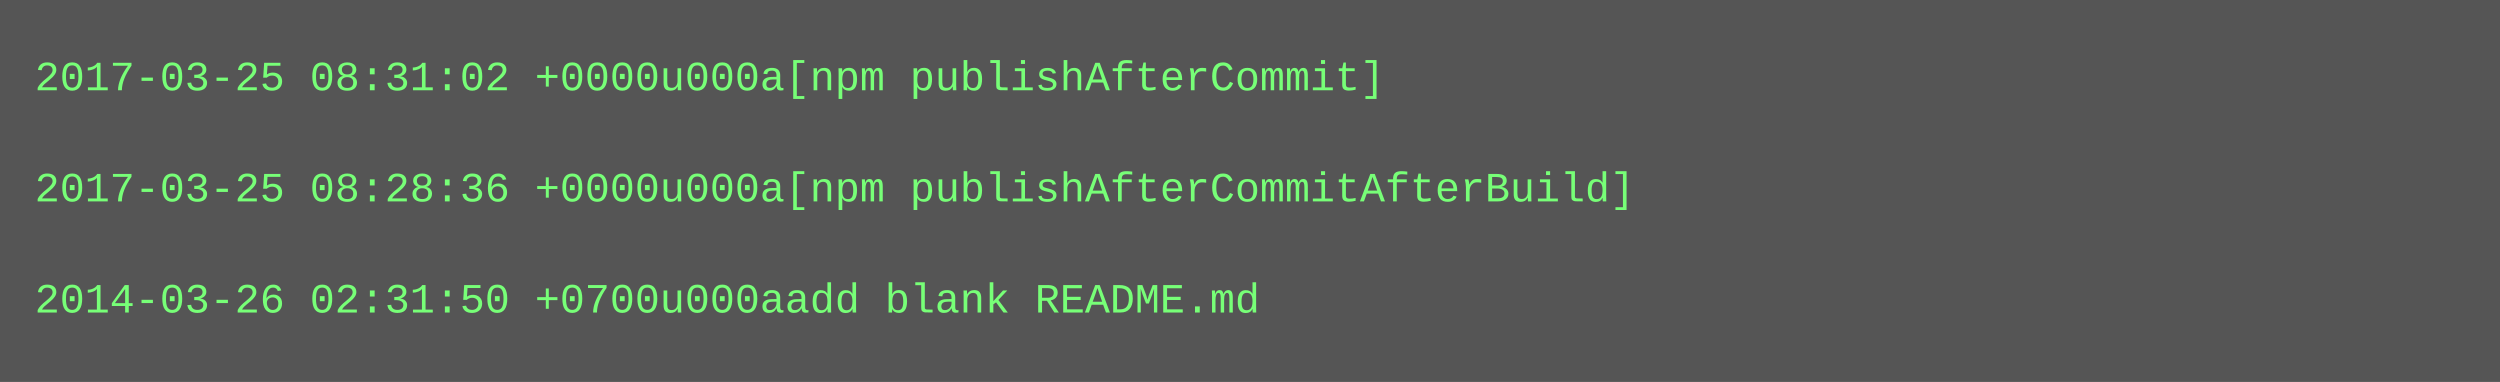
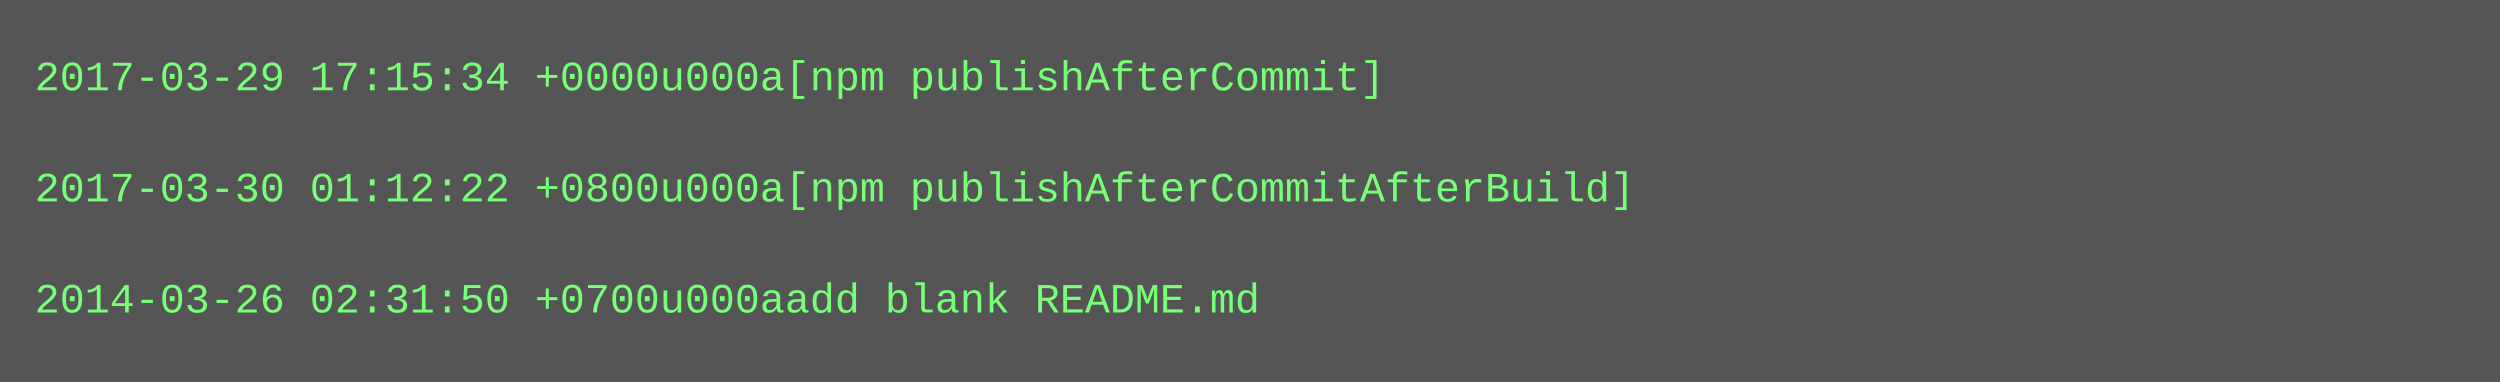
<svg xmlns="http://www.w3.org/2000/svg" height="110" width="720">
  <rect height="110" fill="#555" width="720" />
  <text fill="#7f7" font-family="Courier New" font-size="12" xml:space="preserve">
-     <tspan x="10" y="26">2017-03-25 08:31:02 +0000u000a[npm publishAfterCommit]</tspan>
+     <tspan x="10" y="26">2017-03-29 17:15:34 +0000u000a[npm publishAfterCommit]</tspan>
    <tspan x="10" y="42" />
-     <tspan x="10" y="58">2017-03-25 08:28:36 +0000u000a[npm publishAfterCommitAfterBuild]</tspan>
+     <tspan x="10" y="58">2017-03-30 01:12:22 +0800u000a[npm publishAfterCommitAfterBuild]</tspan>
    <tspan x="10" y="74" />
    <tspan x="10" y="90">2014-03-26 02:31:50 +0700u000aadd blank README.md</tspan>
  </text>
</svg>
